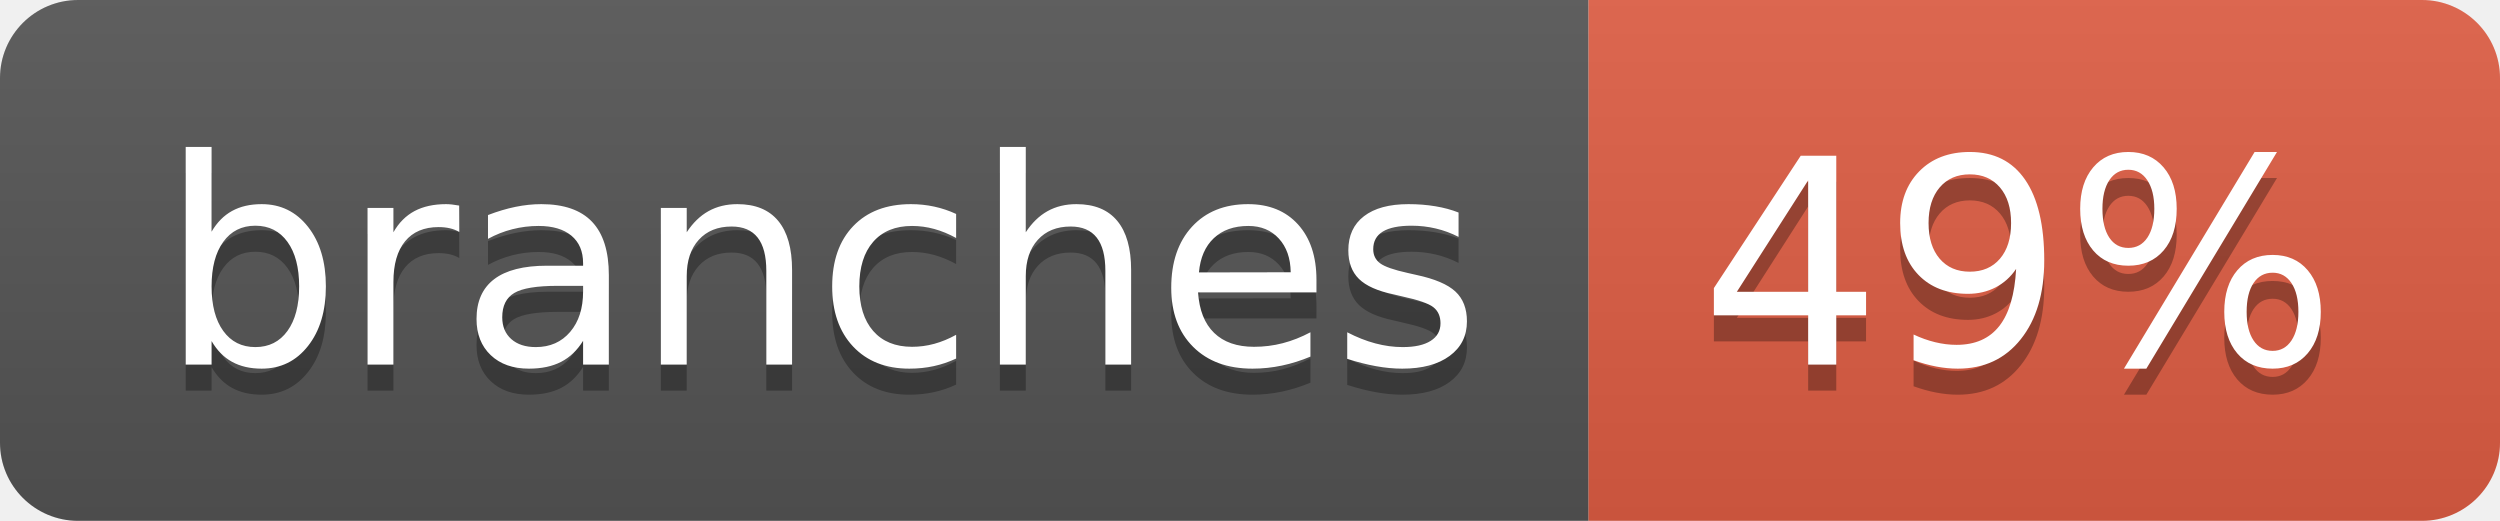
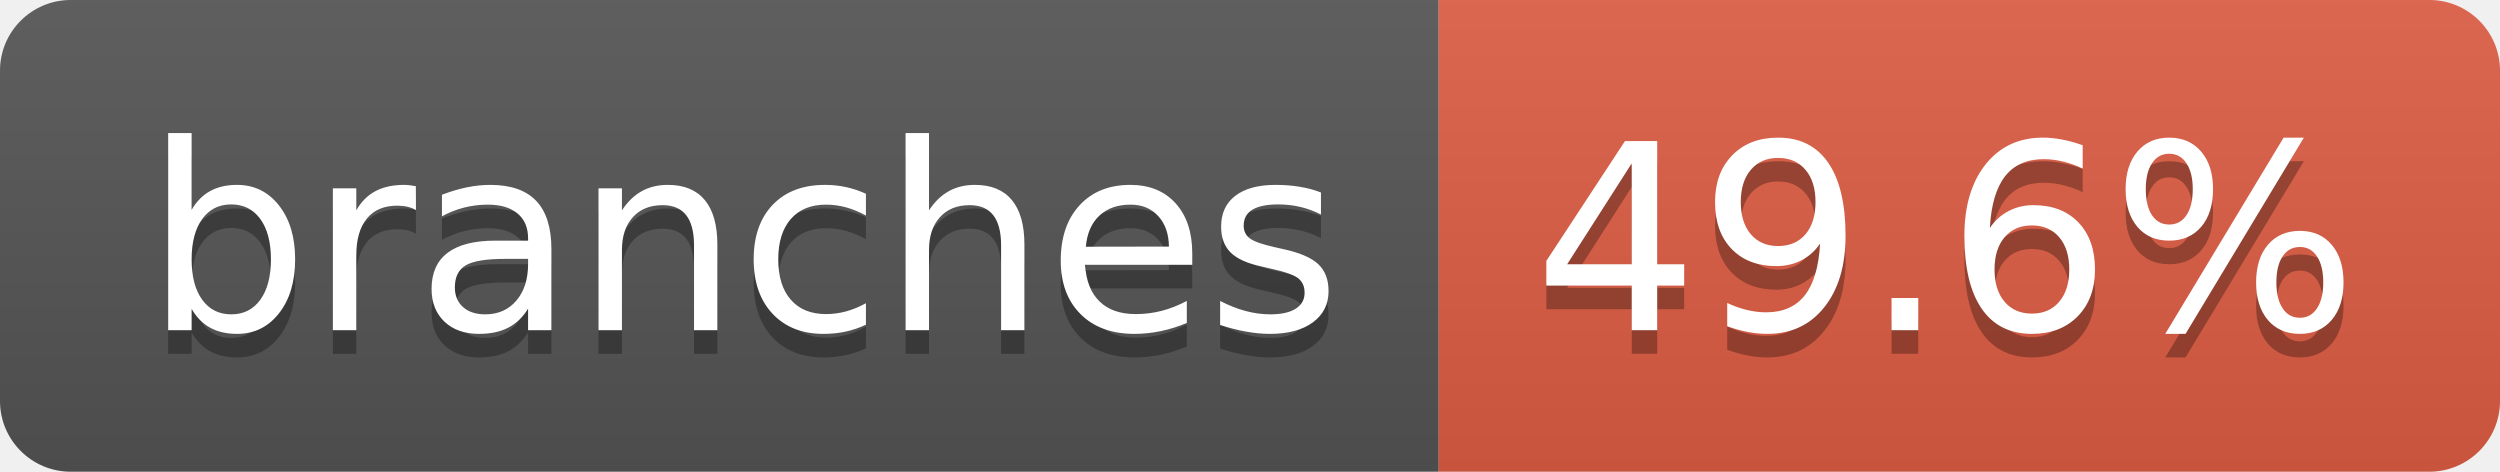
- <svg xmlns="http://www.w3.org/2000/svg" width="96" height="20" role="img" aria-label="branches: 49%">
+ <svg xmlns="http://www.w3.org/2000/svg" width="106" height="20" role="img" aria-label="branches: 49.6%">
  <linearGradient id="s" x2="0" y2="100%">
    <stop offset="0" stop-color="#bbb" stop-opacity=".1" />
    <stop offset="1" stop-opacity=".1" />
  </linearGradient>
  <clipPath id="r">
-     <rect width="96" height="20" rx="3" fill="#fff" />
+     <rect width="106" height="20" rx="3" fill="#fff" />
  </clipPath>
  <g clip-path="url(#r)">
    <rect width="61" height="20" fill="#555" />
-     <rect x="61" width="35" height="20" fill="#e05d44" />
-     <rect width="96" height="20" fill="url(#s)" />
+     <rect x="61" width="45" height="20" fill="#e05d44" />
+     <rect width="106" height="20" fill="url(#s)" />
  </g>
  <g fill="#fff" text-anchor="middle" font-family="Verdana,Geneva,DejaVu Sans,sans-serif" text-rendering="geometricPrecision" font-size="110">
    <text aria-hidden="true" x="315" y="150" fill="#010101" fill-opacity=".3" transform="scale(.1)" textLength="507">branches</text>
    <text x="315" y="140" transform="scale(.1)" fill="#fff" textLength="507">branches</text>
-     <text aria-hidden="true" x="775" y="150" fill="#010101" fill-opacity=".3" transform="scale(.1)" textLength="245">49%</text>
-     <text x="775" y="140" transform="scale(.1)" fill="#fff" textLength="245">49%</text>
+     <text aria-hidden="true" x="825" y="150" fill="#010101" fill-opacity=".3" transform="scale(.1)" textLength="350">49.6%</text>
+     <text x="825" y="140" transform="scale(.1)" fill="#fff" textLength="350">49.6%</text>
  </g>
</svg>
